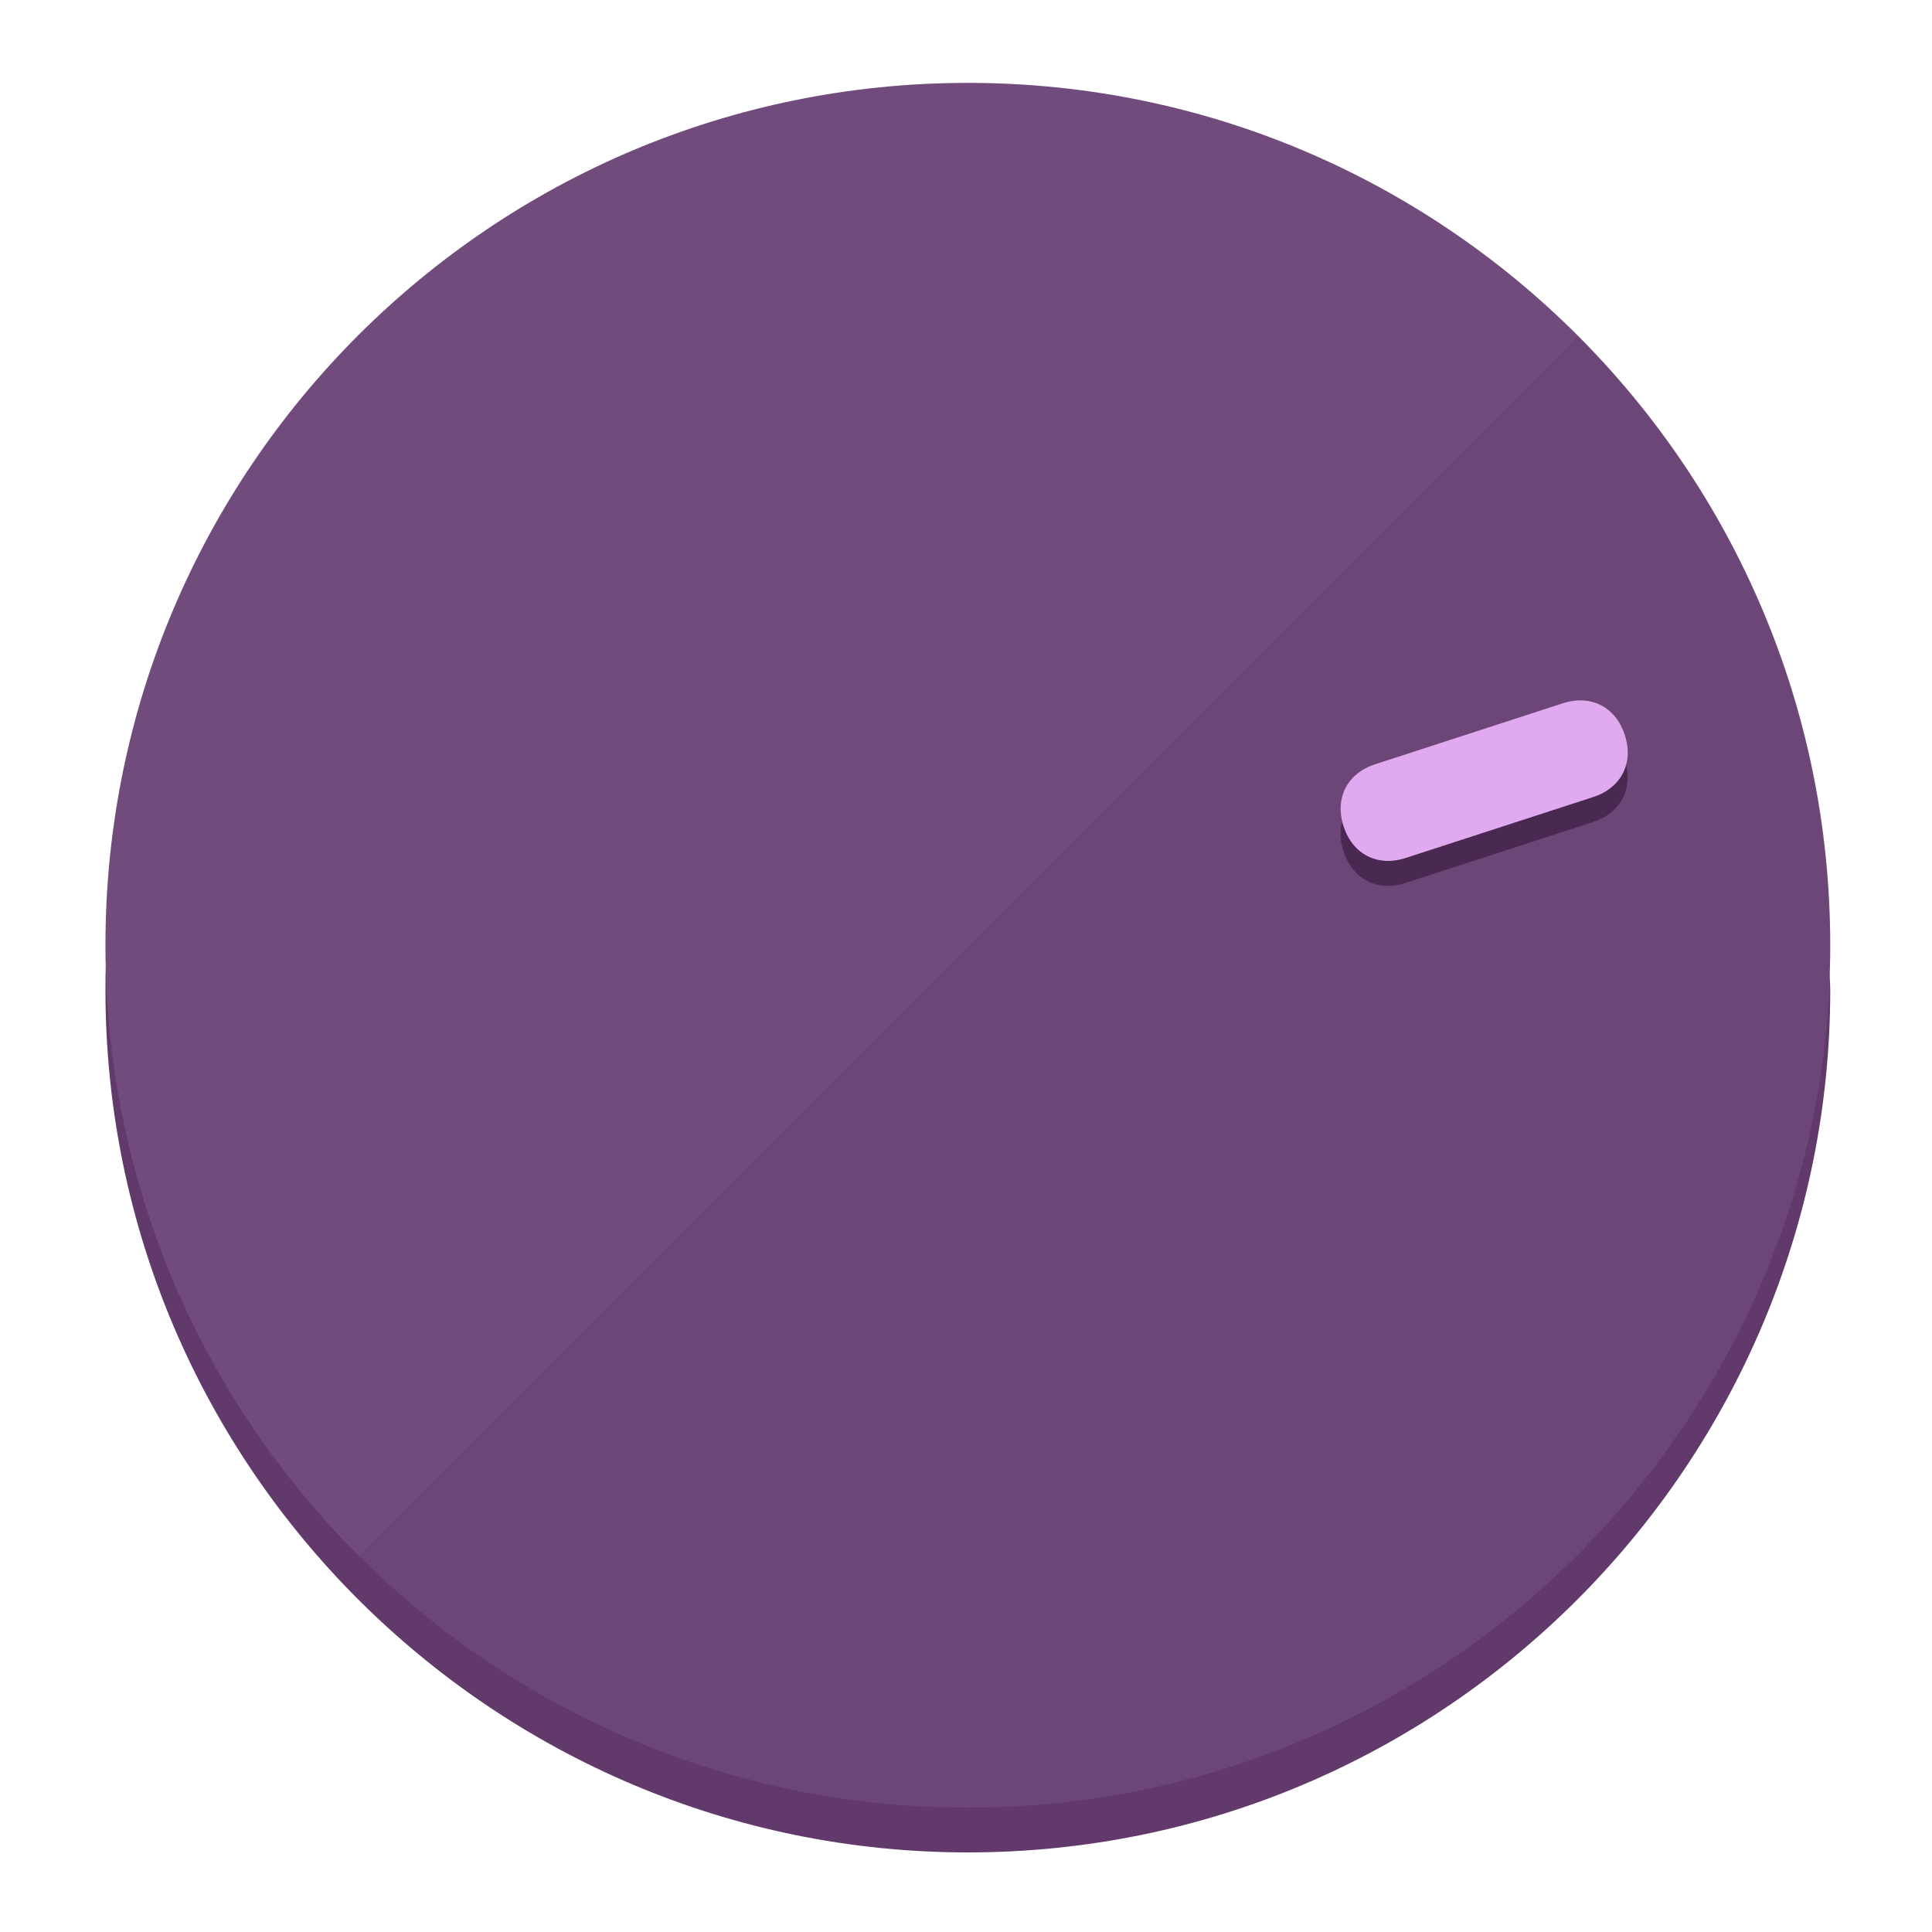
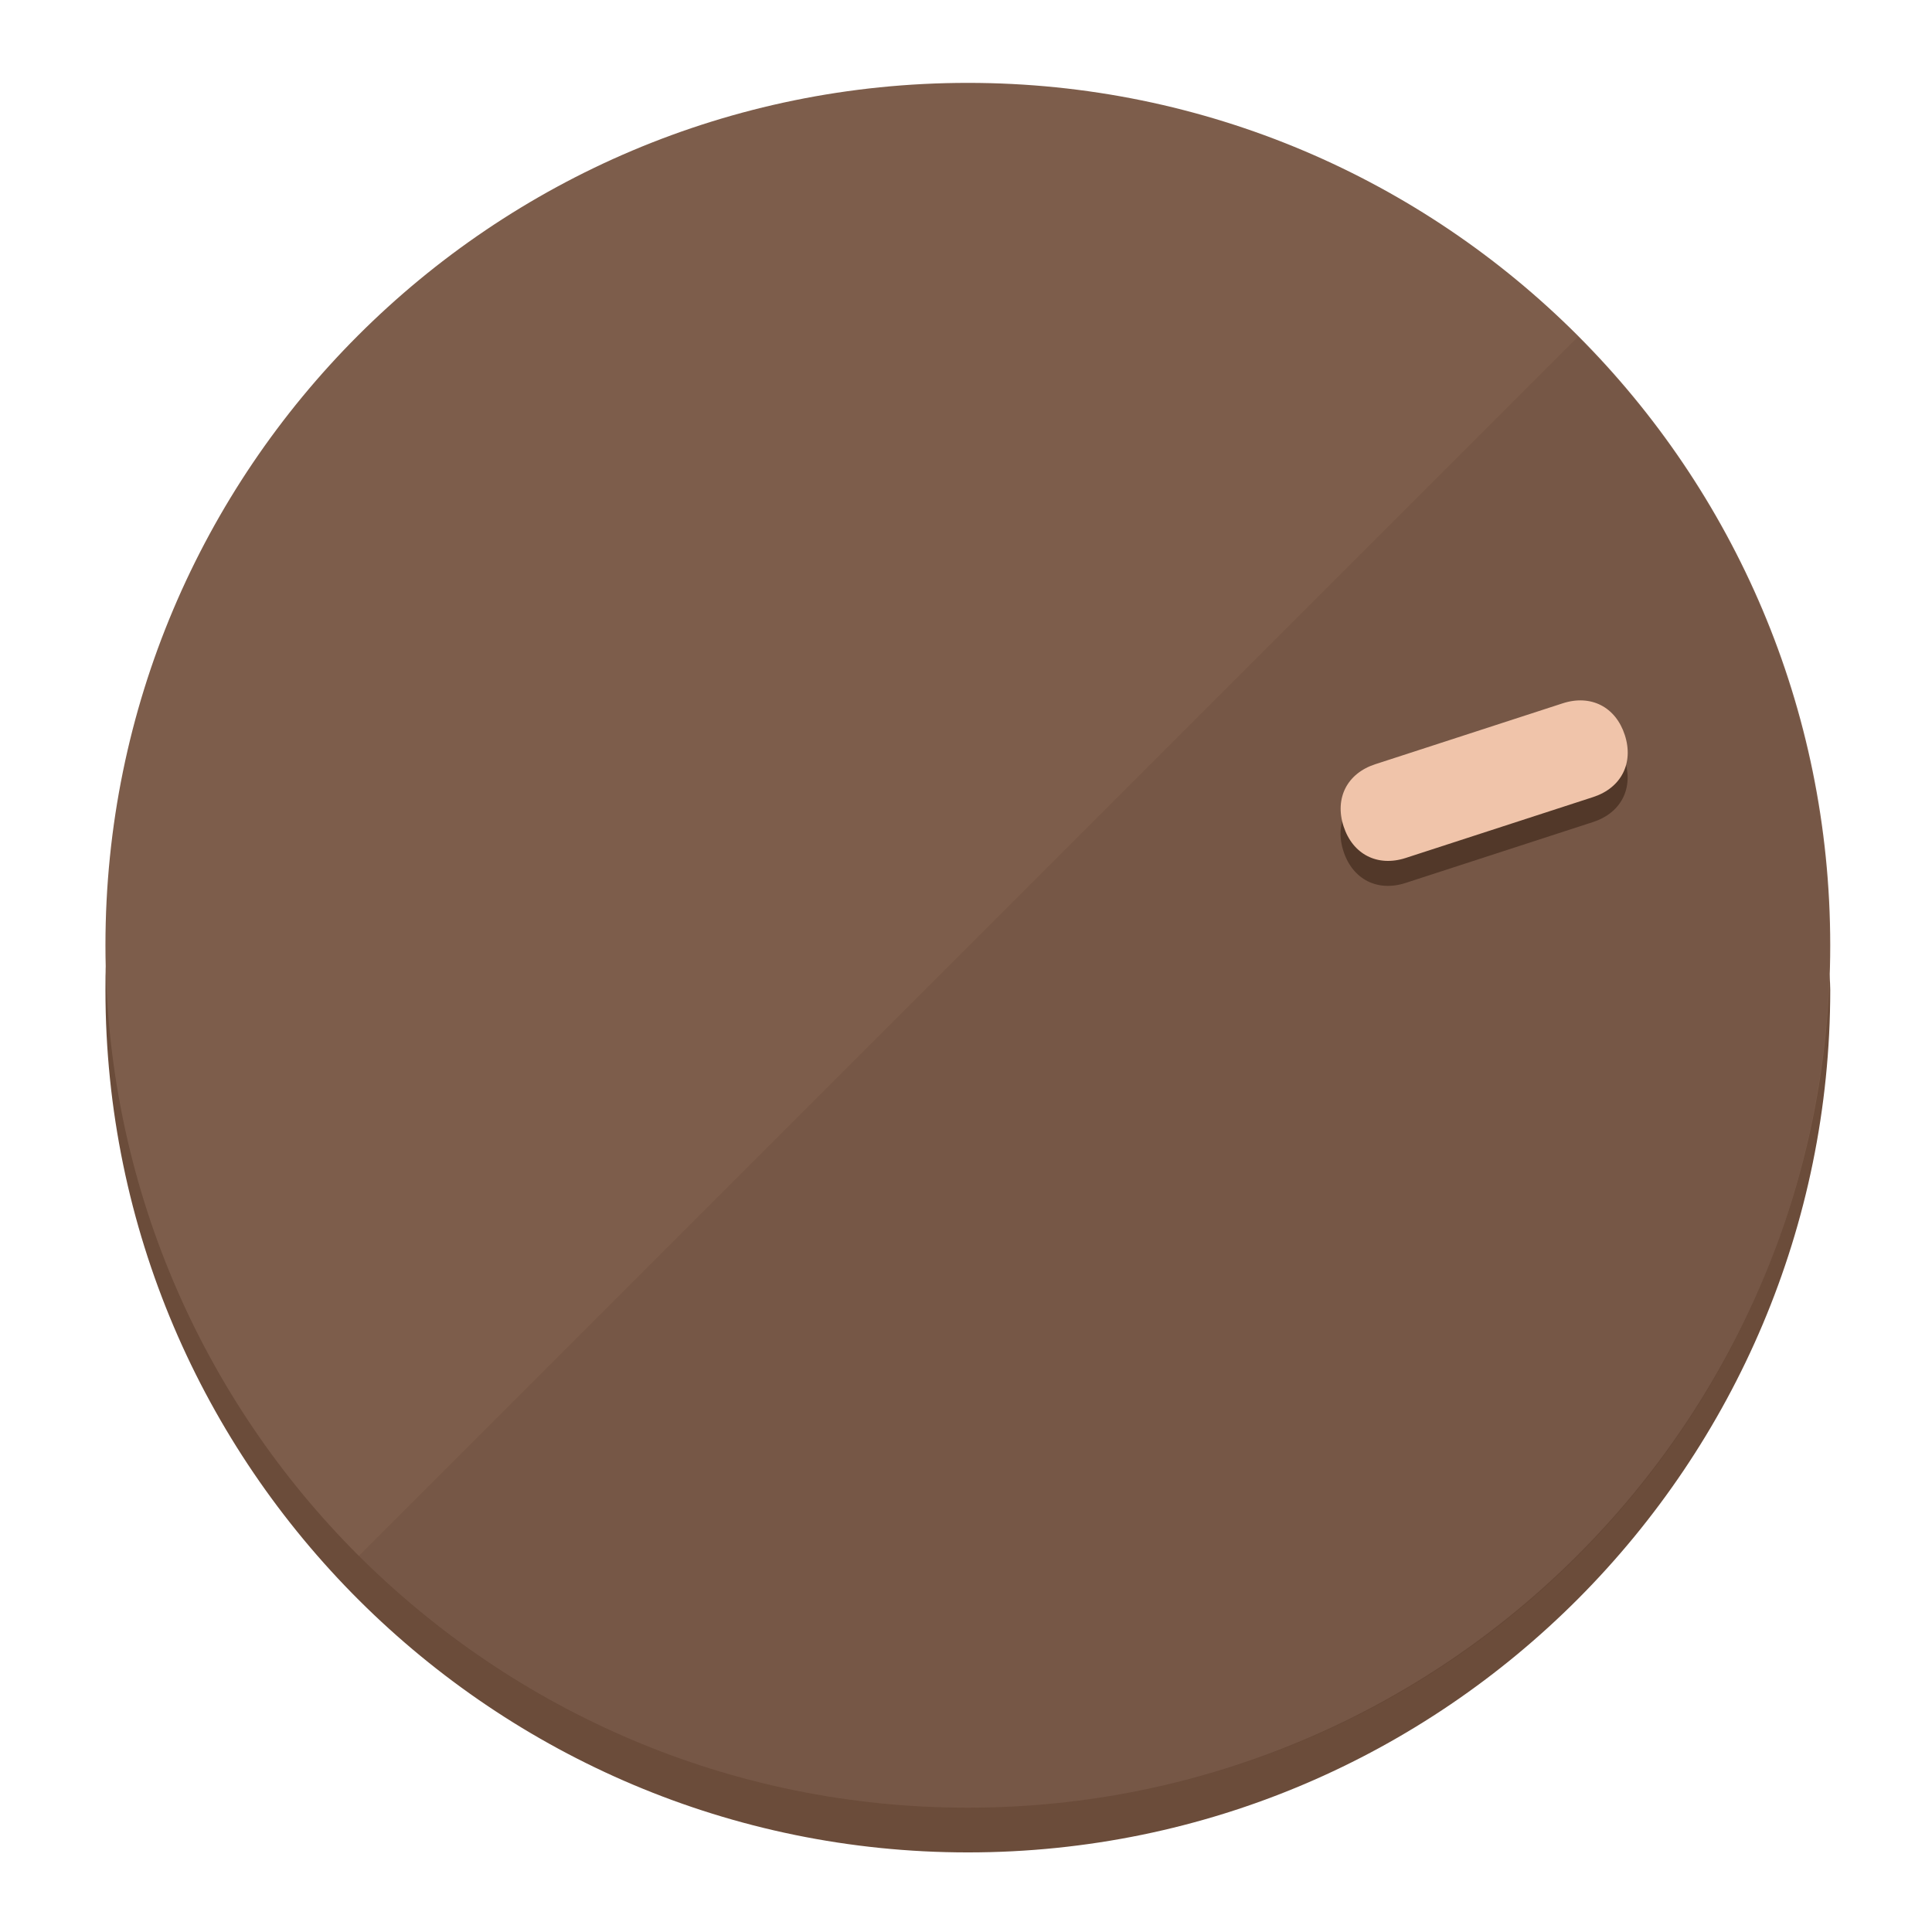
<svg xmlns="http://www.w3.org/2000/svg" height="120px" width="120px" version="1.1" id="Layer_1" viewBox="0 0 496.8 496.8" xml:space="preserve">
  <defs id="defs23" />
  <g id="g3158">
-     <path style="display:inline;fill:#613A6B;fill-opacity:1;stroke-width:1.584" d="m 248.875,445.92 c 116.582,0 212.89,-91.238 220.493,-205.286 0,5.069 1.267,8.87 1.267,13.939 0,121.651 -98.842,221.76 -221.76,221.76 -121.651,0 -221.76,-98.842 -221.76,-221.76 0,-5.069 0,-8.87 1.267,-13.939 7.603,114.048 103.91,205.286 220.493,205.286 z" id="path8" />
-     <circle style="display:inline;fill:#724B7D;fill-opacity:1;stroke-width:1.584" cx="248.875" cy="243.071" r="221.76" id="circle12" />
-     <path style="display:inline;fill:#492952;fill-opacity:0.154;stroke-width:1.587" d="m 405.744,86.606 c 86.308,86.308 86.308,227.193 0,313.5 -86.308,86.308 -227.193,86.308 -313.5,0" id="path14" />
+     <path style="display:inline;fill:#6B4C3A;fill-opacity:1;stroke-width:1.584" d="m 248.875,445.92 c 116.582,0 212.89,-91.238 220.493,-205.286 0,5.069 1.267,8.87 1.267,13.939 0,121.651 -98.842,221.76 -221.76,221.76 -121.651,0 -221.76,-98.842 -221.76,-221.76 0,-5.069 0,-8.87 1.267,-13.939 7.603,114.048 103.91,205.286 220.493,205.286 z" id="path8" />
+     <circle style="display:inline;fill:#7D5D4B;fill-opacity:1;stroke-width:1.584" cx="248.875" cy="243.071" r="221.76" id="circle12" />
+     <path style="display:inline;fill:#523829;fill-opacity:0.154;stroke-width:1.587" d="m 405.744,86.606 c 86.308,86.308 86.308,227.193 0,313.5 -86.308,86.308 -227.193,86.308 -313.5,0" id="path14" />
  </g>
  <g id="g3198">
    <circle style="display:none;fill:#000000;fill-opacity:0;stroke-width:1.584" cx="308.441" cy="-161.035" r="221.76" id="circle12-3" transform="rotate(72)" />
-     <path style="display:inline;fill:#492952;fill-opacity:1;stroke-width:1.584" d="m 361.436,227.043 c -7.231,2.35 -13.618,-0.905 -15.968,-8.136 v 0 c -2.35,-7.231 0.905,-13.618 8.136,-15.968 l 48.207,-15.663 c 7.231,-2.349 13.618,0.905 15.968,8.136 v 0 c 2.35,7.231 -0.905,13.618 -8.136,15.968 z" id="path3789" />
-     <path style="display:inline;fill:#E1AAF0;stroke-width:1.584" d="m 361.461,220.621 c -7.231,2.349 -13.618,-0.905 -15.968,-8.136 v 0 c -2.35,-7.231 0.905,-13.618 8.136,-15.968 l 48.207,-15.663 c 7.231,-2.35 13.618,0.905 15.968,8.136 v 0 c 2.35,7.231 -0.905,13.618 -8.136,15.968 z" id="path915" />
+     <path style="display:inline;fill:#523829;fill-opacity:1;stroke-width:1.584" d="m 361.436,227.043 c -7.231,2.35 -13.618,-0.905 -15.968,-8.136 v 0 c -2.35,-7.231 0.905,-13.618 8.136,-15.968 l 48.207,-15.663 c 7.231,-2.349 13.618,0.905 15.968,8.136 v 0 c 2.35,7.231 -0.905,13.618 -8.136,15.968 z" id="path3789" />
+     <path style="display:inline;fill:#F0C4AA;stroke-width:1.584" d="m 361.461,220.621 c -7.231,2.349 -13.618,-0.905 -15.968,-8.136 v 0 c -2.35,-7.231 0.905,-13.618 8.136,-15.968 l 48.207,-15.663 c 7.231,-2.35 13.618,0.905 15.968,8.136 v 0 c 2.35,7.231 -0.905,13.618 -8.136,15.968 z" id="path915" />
  </g>
</svg>
